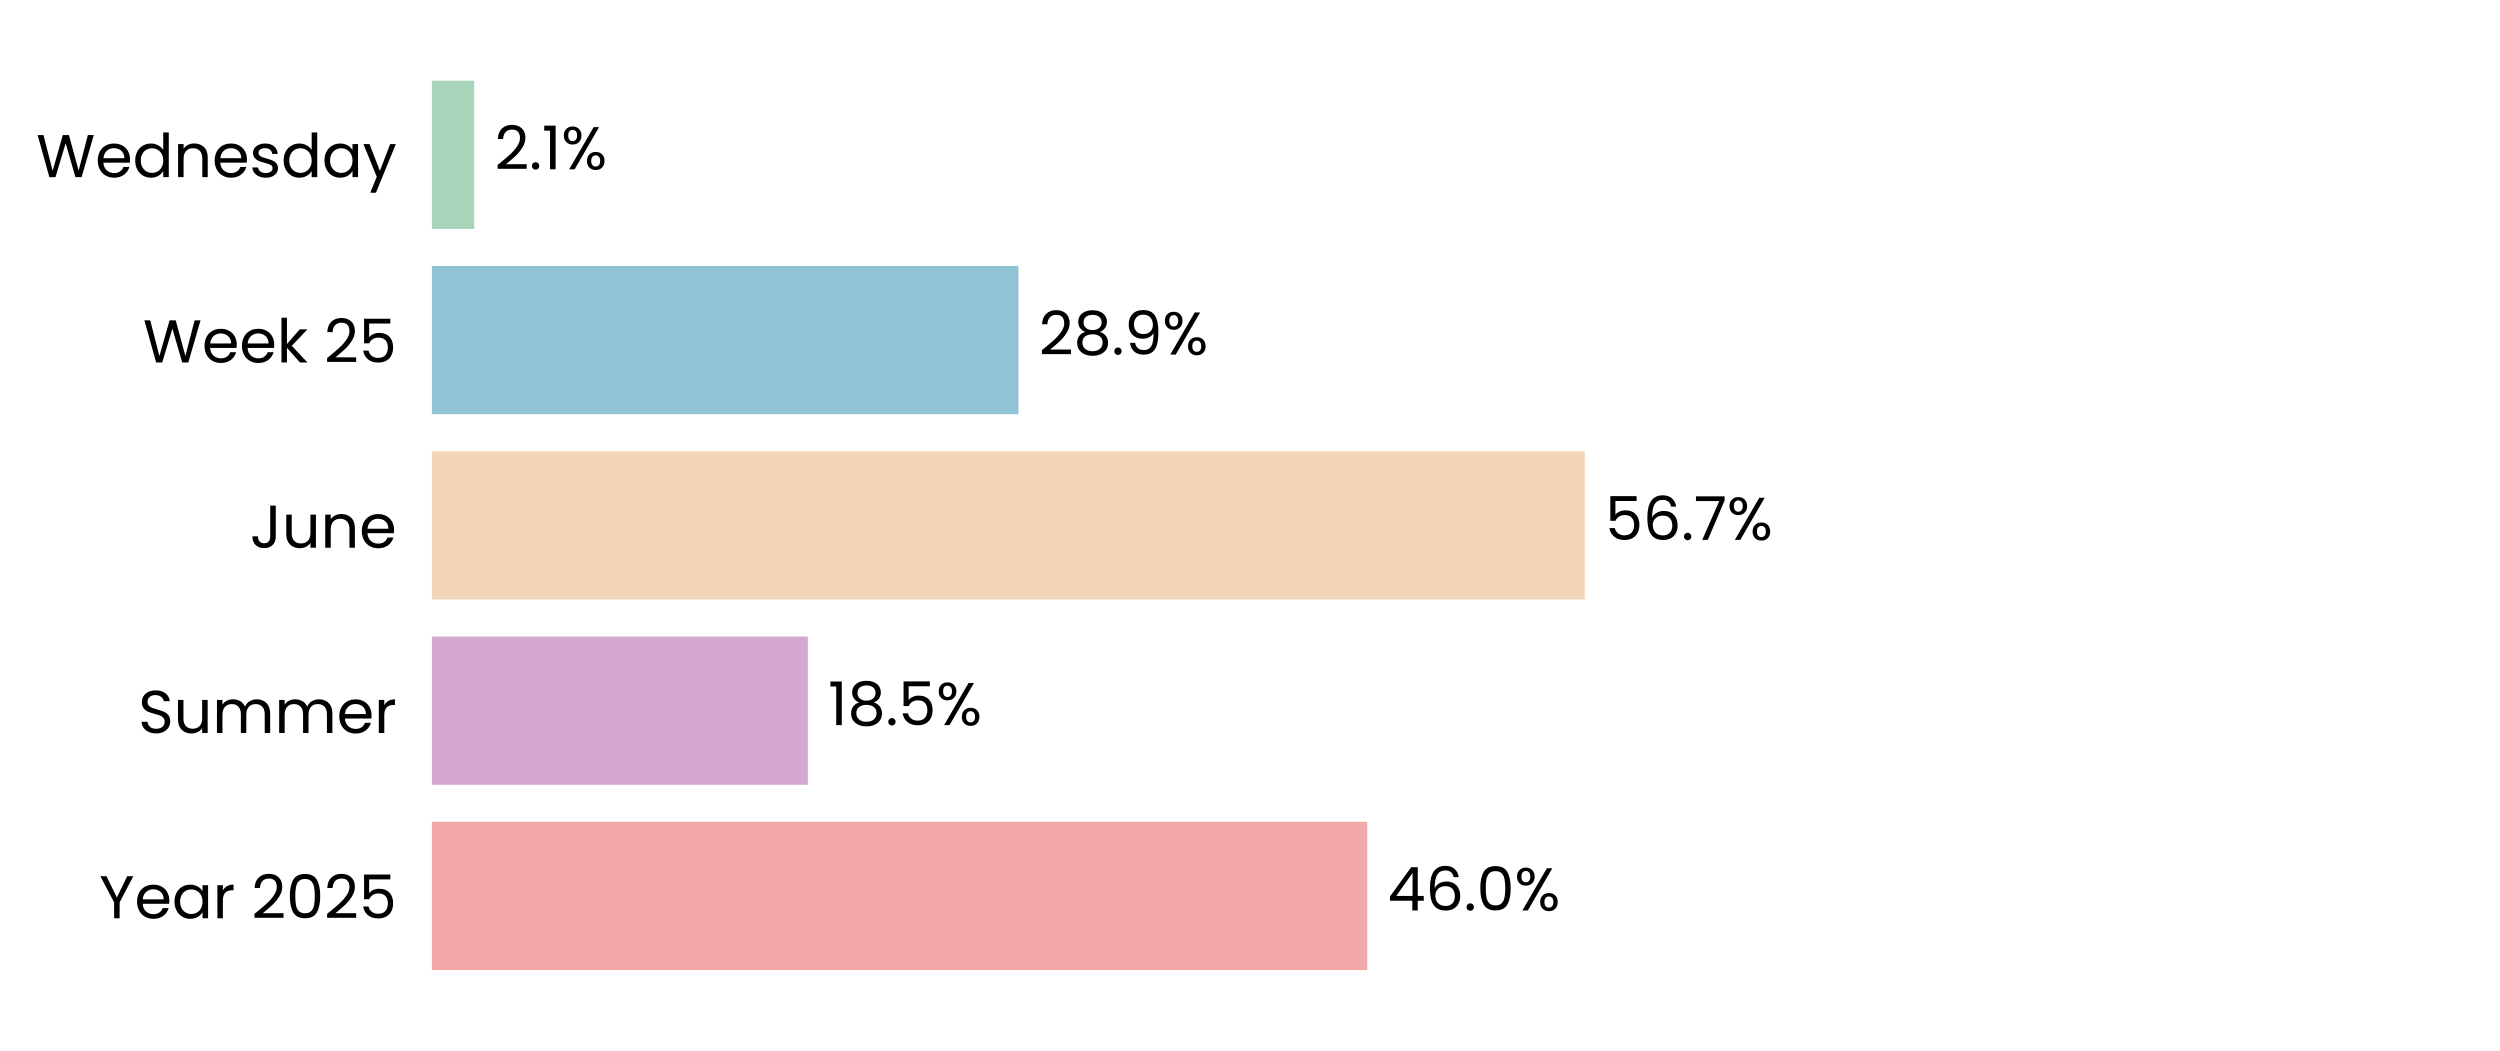
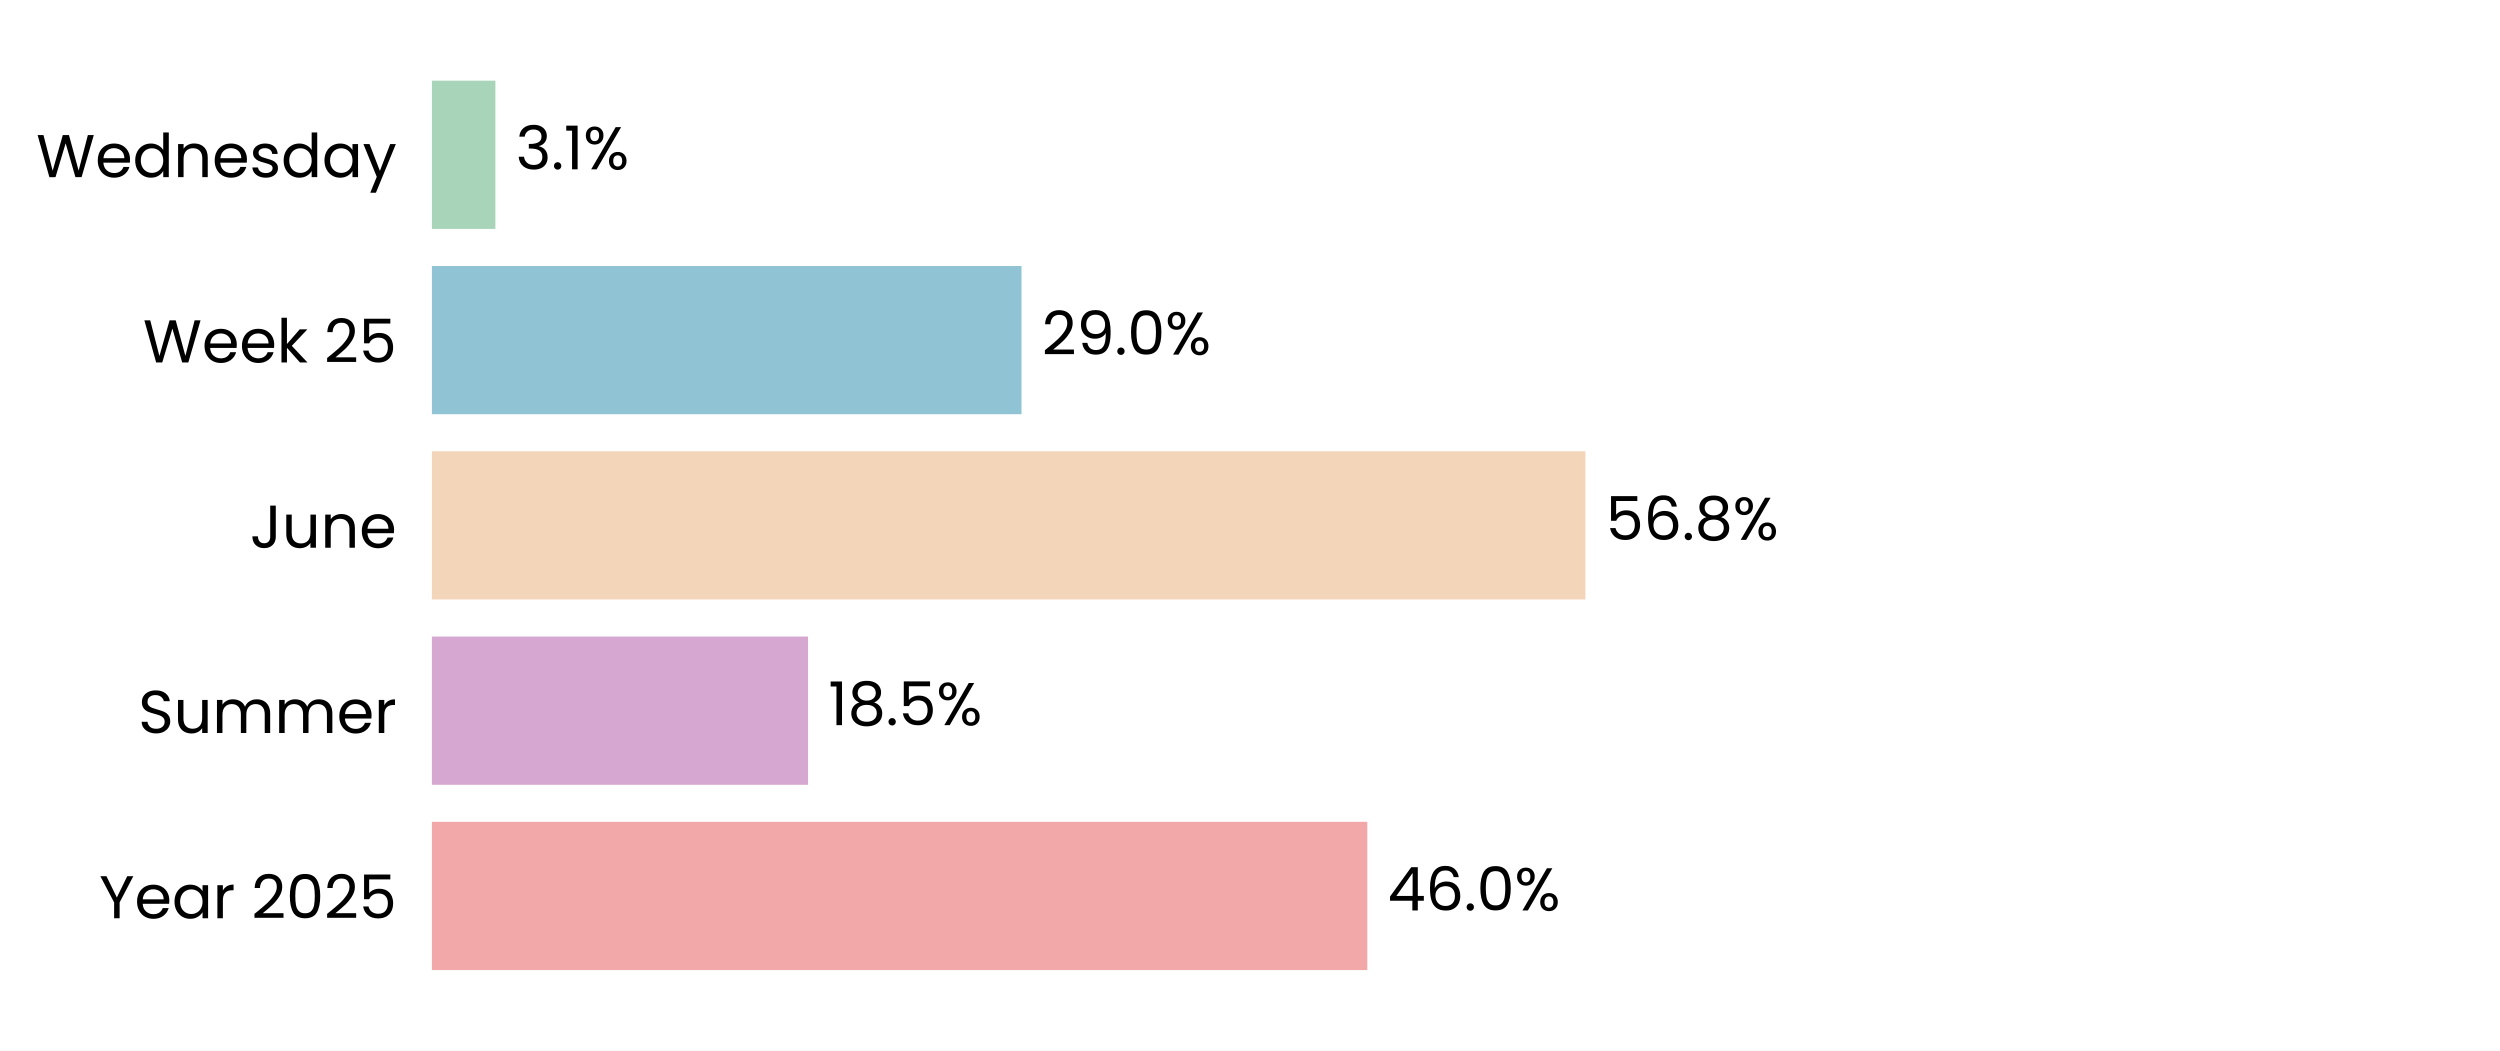
<svg xmlns="http://www.w3.org/2000/svg" xmlns:xlink="http://www.w3.org/1999/xlink" width="496.785pt" height="208.8pt" viewBox="0 0 496.785 208.8" version="1.1">
  <defs>
    <style type="text/css">*{stroke-linejoin: round; stroke-linecap: butt}</style>
  </defs>
  <g id="figure_1">
    <g id="patch_1">
      <path d="M 0 208.8  L 496.785 208.8  L 496.785 0  L 0 0  z " style="fill: #ffffff" />
    </g>
    <g id="axes_1">
      <g id="patch_2">
        <path d="M 85.825 201.6  L 489.585 201.6  L 489.585 7.2  L 85.825 7.2  z " style="fill: #ffffff" />
      </g>
      <g id="patch_3">
-         <path d="M 85.825 192.764  L 271.688 192.764  L 271.688 163.309  L 85.825 163.309  z " clip-path="url(#p8cefae0632)" style="fill: #f2a8a8" />
+         <path d="M 85.825 192.764  L 271.7 192.764  L 271.7 163.309  L 85.825 163.309  z " clip-path="url(#p1685aac9b3)" style="fill: #f2a8a8" />
      </g>
      <g id="patch_4">
-         <path d="M 85.825 155.945  L 160.524 155.945  L 160.524 126.491  L 85.825 126.491  z " clip-path="url(#p8cefae0632)" style="fill: #d6a8d1" />
+         <path d="M 85.825 155.945  L 160.57 155.945  L 160.57 126.491  L 85.825 126.491  z " clip-path="url(#p1685aac9b3)" style="fill: #d6a8d1" />
      </g>
      <g id="patch_5">
-         <path d="M 85.825 119.127  L 314.903 119.127  L 314.903 89.673  L 85.825 89.673  z " clip-path="url(#p8cefae0632)" style="fill: #f3d6ba" />
+         <path d="M 85.825 119.127  L 315.043 119.127  L 315.043 89.673  L 85.825 89.673  z " clip-path="url(#p1685aac9b3)" style="fill: #f3d6ba" />
      </g>
      <g id="patch_6">
-         <path d="M 85.825 82.309  L 202.387 82.309  L 202.387 52.855  L 85.825 52.855  z " clip-path="url(#p8cefae0632)" style="fill: #90c3d4" />
+         <path d="M 85.825 82.309  L 202.988 82.309  L 202.988 52.855  L 85.825 52.855  z " clip-path="url(#p1685aac9b3)" style="fill: #90c3d4" />
      </g>
      <g id="patch_7">
-         <path d="M 85.825 45.491  L 94.237 45.491  L 94.237 16.036  L 85.825 16.036  z " clip-path="url(#p8cefae0632)" style="fill: #a8d5ba" />
+         <path d="M 85.825 45.491  L 98.442 45.491  L 98.442 16.036  L 85.825 16.036  z " clip-path="url(#p1685aac9b3)" style="fill: #a8d5ba" />
      </g>
      <g id="matplotlib.axis_1">
        <g id="ytick_1">
          <g id="text_1">
            <g transform="translate(19.71375 182.4764) scale(0.12 -0.12)">
              <defs>
                <path id="Poppins-Regular-59" d="M 3616 4461  L 2163 1683  L 2163 0  L 1581 0  L 1581 1683  L 122 4461  L 768 4461  L 1869 2202  L 2970 4461  L 3616 4461  z " transform="scale(0.015625)" />
                <path id="Poppins-Regular-65" d="M 3693 1888  Q 3693 1722 3674 1536  L 870 1536  Q 902 1018 1225 726  Q 1549 435 2010 435  Q 2387 435 2640 611  Q 2893 787 2995 1082  L 3622 1082  Q 3482 576 3059 259  Q 2637 -58 2010 -58  Q 1510 -58 1116 166  Q 723 390 499 803  Q 275 1216 275 1760  Q 275 2304 492 2713  Q 710 3123 1104 3344  Q 1498 3565 2010 3565  Q 2509 3565 2893 3347  Q 3277 3130 3485 2749  Q 3693 2368 3693 1888  z M 3091 2010  Q 3091 2342 2944 2582  Q 2797 2822 2544 2947  Q 2291 3072 1984 3072  Q 1542 3072 1232 2790  Q 922 2509 877 2010  L 3091 2010  z " transform="scale(0.015625)" />
                <path id="Poppins-Regular-61" d="M 275 1766  Q 275 2304 492 2710  Q 710 3117 1091 3341  Q 1472 3565 1939 3565  Q 2400 3565 2739 3366  Q 3078 3168 3245 2867  L 3245 3507  L 3834 3507  L 3834 0  L 3245 0  L 3245 653  Q 3072 346 2729 144  Q 2387 -58 1933 -58  Q 1466 -58 1088 172  Q 710 403 492 819  Q 275 1235 275 1766  z M 3245 1760  Q 3245 2157 3085 2451  Q 2925 2746 2653 2902  Q 2381 3059 2054 3059  Q 1728 3059 1459 2905  Q 1190 2752 1030 2457  Q 870 2163 870 1766  Q 870 1363 1030 1065  Q 1190 768 1459 611  Q 1728 454 2054 454  Q 2381 454 2653 611  Q 2925 768 3085 1065  Q 3245 1363 3245 1760  z " transform="scale(0.015625)" />
                <path id="Poppins-Regular-72" d="M 1075 2938  Q 1229 3238 1513 3404  Q 1798 3571 2208 3571  L 2208 2970  L 2054 2970  Q 1075 2970 1075 1907  L 1075 0  L 493 0  L 493 3507  L 1075 3507  L 1075 2938  z " transform="scale(0.015625)" />
                <path id="Poppins-Regular-20" transform="scale(0.015625)" />
                <path id="Poppins-Regular-32" d="M 326 467  Q 1139 1120 1600 1539  Q 2061 1958 2377 2416  Q 2694 2874 2694 3315  Q 2694 3731 2492 3971  Q 2291 4211 1843 4211  Q 1408 4211 1168 3939  Q 928 3667 909 3213  L 346 3213  Q 371 3930 780 4320  Q 1190 4710 1837 4710  Q 2496 4710 2883 4345  Q 3270 3981 3270 3341  Q 3270 2810 2953 2307  Q 2637 1805 2233 1424  Q 1830 1043 1203 538  L 3405 538  L 3405 51  L 326 51  L 326 467  z " transform="scale(0.015625)" />
                <path id="Poppins-Regular-30" d="M 397 2362  Q 397 3462 755 4080  Q 1114 4698 2010 4698  Q 2899 4698 3257 4080  Q 3616 3462 3616 2362  Q 3616 1242 3257 621  Q 2899 0 2010 0  Q 1114 0 755 621  Q 397 1242 397 2362  z M 3040 2362  Q 3040 2918 2966 3305  Q 2893 3693 2665 3929  Q 2438 4166 2010 4166  Q 1574 4166 1347 3929  Q 1120 3693 1046 3305  Q 973 2918 973 2362  Q 973 1786 1046 1395  Q 1120 1005 1347 768  Q 1574 531 2010 531  Q 2438 531 2665 768  Q 2893 1005 2966 1395  Q 3040 1786 3040 2362  z " transform="scale(0.015625)" />
                <path id="Poppins-Regular-35" d="M 3347 4122  L 1101 4122  L 1101 2662  Q 1248 2867 1536 2998  Q 1824 3130 2157 3130  Q 2688 3130 3021 2909  Q 3354 2688 3498 2339  Q 3642 1990 3642 1600  Q 3642 1139 3469 774  Q 3296 410 2941 198  Q 2586 -13 2061 -13  Q 1389 -13 973 332  Q 557 678 467 1254  L 1037 1254  Q 1120 890 1389 685  Q 1658 480 2067 480  Q 2573 480 2829 784  Q 3085 1088 3085 1587  Q 3085 2086 2829 2358  Q 2573 2630 2074 2630  Q 1734 2630 1481 2467  Q 1229 2304 1114 2022  L 563 2022  L 563 4634  L 3347 4634  L 3347 4122  z " transform="scale(0.015625)" />
              </defs>
              <use xlink:href="#Poppins-Regular-59" />
              <use xlink:href="#Poppins-Regular-65" transform="translate(58.39999 0)" />
              <use xlink:href="#Poppins-Regular-61" transform="translate(120.4 0)" />
              <use xlink:href="#Poppins-Regular-72" transform="translate(188 0)" />
              <use xlink:href="#Poppins-Regular-20" transform="translate(225.3 0)" />
              <use xlink:href="#Poppins-Regular-32" transform="translate(252 0)" />
              <use xlink:href="#Poppins-Regular-30" transform="translate(309.4999 0)" />
              <use xlink:href="#Poppins-Regular-32" transform="translate(372.2999 0)" />
              <use xlink:href="#Poppins-Regular-35" transform="translate(429.7999 0)" />
            </g>
          </g>
        </g>
        <g id="ytick_2">
          <g id="text_2">
            <g transform="translate(27.465 145.6582) scale(0.12 -0.12)">
              <defs>
                <path id="Poppins-Regular-53" d="M 1907 -45  Q 1466 -45 1117 112  Q 768 269 569 547  Q 371 826 365 1190  L 986 1190  Q 1018 877 1245 662  Q 1472 448 1907 448  Q 2323 448 2563 656  Q 2803 864 2803 1190  Q 2803 1446 2662 1606  Q 2522 1766 2310 1849  Q 2099 1933 1741 2029  Q 1299 2144 1033 2259  Q 768 2374 579 2620  Q 390 2867 390 3283  Q 390 3648 576 3929  Q 762 4211 1098 4364  Q 1434 4518 1869 4518  Q 2496 4518 2896 4204  Q 3296 3891 3347 3373  L 2707 3373  Q 2675 3629 2438 3824  Q 2202 4019 1811 4019  Q 1446 4019 1216 3830  Q 986 3642 986 3302  Q 986 3059 1123 2905  Q 1261 2752 1462 2672  Q 1664 2592 2029 2490  Q 2470 2368 2739 2249  Q 3008 2131 3200 1884  Q 3392 1638 3392 1216  Q 3392 890 3219 602  Q 3046 314 2707 134  Q 2368 -45 1907 -45  z " transform="scale(0.015625)" />
                <path id="Poppins-Regular-75" d="M 3603 3507  L 3603 0  L 3021 0  L 3021 518  Q 2854 250 2556 99  Q 2259 -51 1901 -51  Q 1491 -51 1164 118  Q 838 288 649 627  Q 461 966 461 1453  L 461 3507  L 1037 3507  L 1037 1530  Q 1037 1011 1299 732  Q 1562 454 2016 454  Q 2483 454 2752 742  Q 3021 1030 3021 1581  L 3021 3507  L 3603 3507  z " transform="scale(0.015625)" />
                <path id="Poppins-Regular-6d" d="M 4710 3571  Q 5120 3571 5440 3401  Q 5760 3232 5945 2893  Q 6131 2554 6131 2067  L 6131 0  L 5555 0  L 5555 1984  Q 5555 2509 5296 2787  Q 5037 3066 4595 3066  Q 4141 3066 3872 2774  Q 3603 2483 3603 1933  L 3603 0  L 3027 0  L 3027 1984  Q 3027 2509 2768 2787  Q 2509 3066 2067 3066  Q 1613 3066 1344 2774  Q 1075 2483 1075 1933  L 1075 0  L 493 0  L 493 3507  L 1075 3507  L 1075 3002  Q 1248 3277 1539 3424  Q 1830 3571 2182 3571  Q 2624 3571 2963 3372  Q 3302 3174 3469 2790  Q 3616 3162 3955 3366  Q 4294 3571 4710 3571  z " transform="scale(0.015625)" />
              </defs>
              <use xlink:href="#Poppins-Regular-53" />
              <use xlink:href="#Poppins-Regular-75" transform="translate(58.7 0)" />
              <use xlink:href="#Poppins-Regular-6d" transform="translate(122.7 0)" />
              <use xlink:href="#Poppins-Regular-6d" transform="translate(225.7 0)" />
              <use xlink:href="#Poppins-Regular-65" transform="translate(328.7 0)" />
              <use xlink:href="#Poppins-Regular-72" transform="translate(390.6999 0)" />
            </g>
          </g>
        </g>
        <g id="ytick_3">
          <g id="text_3">
            <g transform="translate(49.665 108.84) scale(0.12 -0.12)">
              <defs>
                <path id="Poppins-Regular-4a" d="M 2739 4461  L 2739 1165  Q 2739 614 2400 284  Q 2061 -45 1504 -45  Q 941 -45 601 291  Q 262 627 262 1210  L 845 1210  Q 851 883 1014 678  Q 1178 474 1504 474  Q 1830 474 1990 669  Q 2150 864 2150 1165  L 2150 4461  L 2739 4461  z " transform="scale(0.015625)" />
                <path id="Poppins-Regular-6e" d="M 2202 3571  Q 2842 3571 3238 3184  Q 3635 2797 3635 2067  L 3635 0  L 3059 0  L 3059 1984  Q 3059 2509 2796 2787  Q 2534 3066 2080 3066  Q 1619 3066 1347 2778  Q 1075 2490 1075 1939  L 1075 0  L 493 0  L 493 3507  L 1075 3507  L 1075 3008  Q 1248 3277 1545 3424  Q 1843 3571 2202 3571  z " transform="scale(0.015625)" />
              </defs>
              <use xlink:href="#Poppins-Regular-4a" />
              <use xlink:href="#Poppins-Regular-75" transform="translate(52.99999 0)" />
              <use xlink:href="#Poppins-Regular-6e" transform="translate(117 0)" />
              <use xlink:href="#Poppins-Regular-65" transform="translate(181 0)" />
            </g>
          </g>
        </g>
        <g id="ytick_4">
          <g id="text_4">
            <g transform="translate(28.41375 72.02182) scale(0.12 -0.12)">
              <defs>
                <path id="Poppins-Regular-57" d="M 6099 4461  L 4806 0  L 4154 0  L 3117 3590  L 2042 0  L 1395 -6  L 147 4461  L 768 4461  L 1741 678  L 2816 4461  L 3469 4461  L 4493 691  L 5472 4461  L 6099 4461  z " transform="scale(0.015625)" />
                <path id="Poppins-Regular-6b" d="M 2451 0  L 1075 1549  L 1075 0  L 493 0  L 493 4736  L 1075 4736  L 1075 1952  L 2426 3507  L 3238 3507  L 1587 1760  L 3245 0  L 2451 0  z " transform="scale(0.015625)" />
              </defs>
              <use xlink:href="#Poppins-Regular-57" />
              <use xlink:href="#Poppins-Regular-65" transform="translate(97.59999 0)" />
              <use xlink:href="#Poppins-Regular-65" transform="translate(159.6 0)" />
              <use xlink:href="#Poppins-Regular-6b" transform="translate(221.6 0)" />
              <use xlink:href="#Poppins-Regular-20" transform="translate(273.0999 0)" />
              <use xlink:href="#Poppins-Regular-32" transform="translate(299.7999 0)" />
              <use xlink:href="#Poppins-Regular-35" transform="translate(357.2999 0)" />
            </g>
          </g>
        </g>
        <g id="ytick_5">
          <g id="text_5">
            <g transform="translate(7.2 35.20364) scale(0.12 -0.12)">
              <defs>
                <path id="Poppins-Regular-64" d="M 275 1766  Q 275 2304 492 2710  Q 710 3117 1091 3341  Q 1472 3565 1946 3565  Q 2355 3565 2707 3376  Q 3059 3187 3245 2880  L 3245 4736  L 3834 4736  L 3834 0  L 3245 0  L 3245 659  Q 3072 346 2733 144  Q 2394 -58 1939 -58  Q 1472 -58 1091 172  Q 710 403 492 819  Q 275 1235 275 1766  z M 3245 1760  Q 3245 2157 3085 2451  Q 2925 2746 2653 2902  Q 2381 3059 2054 3059  Q 1728 3059 1459 2905  Q 1190 2752 1030 2457  Q 870 2163 870 1766  Q 870 1363 1030 1065  Q 1190 768 1459 611  Q 1728 454 2054 454  Q 2381 454 2653 611  Q 2925 768 3085 1065  Q 3245 1363 3245 1760  z " transform="scale(0.015625)" />
                <path id="Poppins-Regular-73" d="M 1734 -58  Q 1331 -58 1011 80  Q 691 218 505 464  Q 320 710 301 1030  L 902 1030  Q 928 768 1149 601  Q 1370 435 1728 435  Q 2061 435 2253 582  Q 2445 730 2445 954  Q 2445 1184 2240 1296  Q 2035 1408 1606 1517  Q 1216 1619 969 1724  Q 723 1830 547 2038  Q 371 2246 371 2586  Q 371 2854 531 3078  Q 691 3302 985 3433  Q 1280 3565 1658 3565  Q 2240 3565 2598 3270  Q 2957 2976 2982 2464  L 2400 2464  Q 2381 2739 2179 2905  Q 1978 3072 1638 3072  Q 1325 3072 1139 2937  Q 954 2803 954 2586  Q 954 2413 1066 2301  Q 1178 2189 1347 2121  Q 1517 2054 1818 1971  Q 2195 1869 2432 1769  Q 2669 1670 2838 1472  Q 3008 1274 3014 954  Q 3014 666 2854 435  Q 2694 205 2403 73  Q 2112 -58 1734 -58  z " transform="scale(0.015625)" />
                <path id="Poppins-Regular-79" d="M 3514 3507  L 1402 -1651  L 800 -1651  L 1491 38  L 77 3507  L 723 3507  L 1824 666  L 2912 3507  L 3514 3507  z " transform="scale(0.015625)" />
              </defs>
              <use xlink:href="#Poppins-Regular-57" />
              <use xlink:href="#Poppins-Regular-65" transform="translate(97.59999 0)" />
              <use xlink:href="#Poppins-Regular-64" transform="translate(159.6 0)" />
              <use xlink:href="#Poppins-Regular-6e" transform="translate(227.2 0)" />
              <use xlink:href="#Poppins-Regular-65" transform="translate(291.2 0)" />
              <use xlink:href="#Poppins-Regular-73" transform="translate(353.1999 0)" />
              <use xlink:href="#Poppins-Regular-64" transform="translate(405.3999 0)" />
              <use xlink:href="#Poppins-Regular-61" transform="translate(472.9999 0)" />
              <use xlink:href="#Poppins-Regular-79" transform="translate(540.5999 0)" />
            </g>
          </g>
        </g>
      </g>
      <g id="text_6">
-         <g transform="translate(275.7259 180.9164) scale(0.12 -0.12)">
+         <g transform="translate(275.7374 180.9164) scale(0.12 -0.12)">
          <defs>
            <path id="Poppins-Regular-34" d="M 256 1030  L 256 1472  L 2502 4582  L 3200 4582  L 3200 1536  L 3840 1536  L 3840 1030  L 3200 1030  L 3200 0  L 2624 0  L 2624 1030  L 256 1030  z M 2650 3974  L 928 1536  L 2650 1536  L 2650 3974  z " transform="scale(0.015625)" />
            <path id="Poppins-Regular-36" d="M 2976 3526  Q 2835 4237 2099 4237  Q 1530 4237 1248 3798  Q 966 3360 973 2355  Q 1120 2688 1462 2877  Q 1805 3066 2227 3066  Q 2886 3066 3280 2656  Q 3674 2246 3674 1523  Q 3674 1088 3504 742  Q 3334 397 2992 192  Q 2650 -13 2163 -13  Q 1504 -13 1133 281  Q 762 576 614 1094  Q 467 1613 467 2374  Q 467 4723 2106 4723  Q 2733 4723 3091 4384  Q 3450 4045 3514 3526  L 2976 3526  z M 2106 2573  Q 1830 2573 1587 2461  Q 1344 2349 1193 2121  Q 1043 1894 1043 1568  Q 1043 1082 1324 778  Q 1606 474 2131 474  Q 2579 474 2844 752  Q 3110 1030 3110 1504  Q 3110 2003 2854 2288  Q 2598 2573 2106 2573  z " transform="scale(0.015625)" />
            <path id="Poppins-Regular-2e" d="M 678 -38  Q 512 -38 397 77  Q 282 192 282 358  Q 282 525 397 640  Q 512 755 678 755  Q 838 755 950 640  Q 1062 525 1062 358  Q 1062 192 950 77  Q 838 -38 678 -38  z " transform="scale(0.015625)" />
            <path id="Poppins-Regular-25" d="M 269 3584  Q 269 4019 531 4278  Q 794 4538 1203 4538  Q 1613 4538 1875 4278  Q 2138 4019 2138 3584  Q 2138 3142 1875 2883  Q 1613 2624 1203 2624  Q 794 2624 531 2883  Q 269 3142 269 3584  z M 4006 4467  L 1414 0  L 838 0  L 3430 4467  L 4006 4467  z M 1203 4179  Q 986 4179 861 4028  Q 736 3878 736 3584  Q 736 3290 861 3136  Q 986 2982 1203 2982  Q 1421 2982 1549 3139  Q 1677 3296 1677 3584  Q 1677 3878 1549 4028  Q 1421 4179 1203 4179  z M 2720 883  Q 2720 1325 2982 1584  Q 3245 1843 3654 1843  Q 4064 1843 4323 1584  Q 4582 1325 4582 883  Q 4582 448 4323 185  Q 4064 -77 3654 -77  Q 3245 -77 2982 182  Q 2720 442 2720 883  z M 3648 1478  Q 3430 1478 3302 1328  Q 3174 1178 3174 883  Q 3174 595 3302 444  Q 3430 294 3648 294  Q 3866 294 3994 444  Q 4122 595 4122 883  Q 4122 1178 3994 1328  Q 3866 1478 3648 1478  z " transform="scale(0.015625)" />
          </defs>
          <use xlink:href="#Poppins-Regular-34" />
          <use xlink:href="#Poppins-Regular-36" transform="translate(62.89999 0)" />
          <use xlink:href="#Poppins-Regular-2e" transform="translate(126.4 0)" />
          <use xlink:href="#Poppins-Regular-30" transform="translate(147.4 0)" />
          <use xlink:href="#Poppins-Regular-25" transform="translate(210.2 0)" />
        </g>
      </g>
      <g id="text_7">
-         <g transform="translate(164.5619 144.0982) scale(0.12 -0.12)">
+         <g transform="translate(164.6076 144.0982) scale(0.12 -0.12)">
          <defs>
            <path id="Poppins-Regular-31" d="M 243 4096  L 243 4627  L 1446 4627  L 1446 0  L 858 0  L 858 4096  L 243 4096  z " transform="scale(0.015625)" />
            <path id="Poppins-Regular-38" d="M 1242 2406  Q 883 2547 691 2816  Q 499 3085 499 3469  Q 499 3814 672 4092  Q 845 4371 1187 4534  Q 1530 4698 2016 4698  Q 2502 4698 2844 4534  Q 3187 4371 3363 4092  Q 3539 3814 3539 3469  Q 3539 3098 3340 2819  Q 3142 2541 2797 2406  Q 3194 2285 3427 1981  Q 3661 1677 3661 1248  Q 3661 832 3456 521  Q 3251 211 2876 41  Q 2502 -128 2016 -128  Q 1530 -128 1162 41  Q 794 211 589 521  Q 384 832 384 1248  Q 384 1677 614 1984  Q 845 2291 1242 2406  z M 2976 3398  Q 2976 3789 2720 4000  Q 2464 4211 2016 4211  Q 1574 4211 1318 4000  Q 1062 3789 1062 3392  Q 1062 3034 1328 2816  Q 1594 2598 2016 2598  Q 2445 2598 2710 2819  Q 2976 3040 2976 3398  z M 2016 2150  Q 1542 2150 1241 1929  Q 941 1709 941 1267  Q 941 858 1232 608  Q 1523 358 2016 358  Q 2509 358 2797 608  Q 3085 858 3085 1267  Q 3085 1696 2790 1923  Q 2496 2150 2016 2150  z " transform="scale(0.015625)" />
          </defs>
          <use xlink:href="#Poppins-Regular-31" />
          <use xlink:href="#Poppins-Regular-38" transform="translate(31.99998 0)" />
          <use xlink:href="#Poppins-Regular-2e" transform="translate(95.09998 0)" />
          <use xlink:href="#Poppins-Regular-35" transform="translate(116.1 0)" />
          <use xlink:href="#Poppins-Regular-25" transform="translate(178.8999 0)" />
        </g>
      </g>
      <g id="text_8">
-         <g transform="translate(318.9403 107.28) scale(0.12 -0.12)">
-           <defs>
-             <path id="Poppins-Regular-37" d="M 3245 4173  L 1466 0  L 877 0  L 2682 4115  L 211 4115  L 211 4614  L 3245 4614  L 3245 4173  z " transform="scale(0.015625)" />
-           </defs>
+         <g transform="translate(319.0805 107.28) scale(0.12 -0.12)">
          <use xlink:href="#Poppins-Regular-35" />
          <use xlink:href="#Poppins-Regular-36" transform="translate(62.79999 0)" />
          <use xlink:href="#Poppins-Regular-2e" transform="translate(126.3 0)" />
-           <use xlink:href="#Poppins-Regular-37" transform="translate(147.3 0)" />
-           <use xlink:href="#Poppins-Regular-25" transform="translate(201.8999 0)" />
+           <use xlink:href="#Poppins-Regular-38" transform="translate(147.3 0)" />
+           <use xlink:href="#Poppins-Regular-25" transform="translate(210.3999 0)" />
        </g>
      </g>
      <g id="text_9">
-         <g transform="translate(206.4243 70.46182) scale(0.12 -0.12)">
+         <g transform="translate(207.0251 70.46182) scale(0.12 -0.12)">
          <defs>
            <path id="Poppins-Regular-39" d="M 1146 1242  Q 1210 877 1443 678  Q 1677 480 2074 480  Q 2605 480 2857 896  Q 3110 1312 3098 2298  Q 2963 2010 2649 1846  Q 2336 1683 1952 1683  Q 1523 1683 1187 1859  Q 851 2035 659 2374  Q 467 2714 467 3194  Q 467 3878 864 4297  Q 1261 4717 1990 4717  Q 2886 4717 3248 4134  Q 3610 3552 3610 2400  Q 3610 1594 3466 1069  Q 3322 544 2979 269  Q 2637 -6 2042 -6  Q 1389 -6 1024 346  Q 659 698 608 1242  L 1146 1242  z M 2048 2176  Q 2477 2176 2752 2441  Q 3027 2707 3027 3162  Q 3027 3642 2758 3936  Q 2490 4230 2003 4230  Q 1555 4230 1289 3948  Q 1024 3667 1024 3206  Q 1024 2739 1286 2457  Q 1549 2176 2048 2176  z " transform="scale(0.015625)" />
          </defs>
          <use xlink:href="#Poppins-Regular-32" />
-           <use xlink:href="#Poppins-Regular-38" transform="translate(57.49999 0)" />
-           <use xlink:href="#Poppins-Regular-2e" transform="translate(120.6 0)" />
-           <use xlink:href="#Poppins-Regular-39" transform="translate(141.6 0)" />
-           <use xlink:href="#Poppins-Regular-25" transform="translate(204.5999 0)" />
+           <use xlink:href="#Poppins-Regular-39" transform="translate(57.49999 0)" />
+           <use xlink:href="#Poppins-Regular-2e" transform="translate(120.5 0)" />
+           <use xlink:href="#Poppins-Regular-30" transform="translate(141.5 0)" />
+           <use xlink:href="#Poppins-Regular-25" transform="translate(204.2999 0)" />
        </g>
      </g>
      <g id="text_10">
-         <g transform="translate(98.27427 33.64364) scale(0.12 -0.12)">
-           <use xlink:href="#Poppins-Regular-32" />
-           <use xlink:href="#Poppins-Regular-2e" transform="translate(57.49999 0)" />
-           <use xlink:href="#Poppins-Regular-31" transform="translate(78.49997 0)" />
-           <use xlink:href="#Poppins-Regular-25" transform="translate(110.5 0)" />
+         <g transform="translate(102.4801 33.64364) scale(0.12 -0.12)">
+           <defs>
+             <path id="Poppins-Regular-33" d="M 384 3462  Q 429 4051 838 4384  Q 1248 4717 1901 4717  Q 2336 4717 2653 4560  Q 2970 4403 3133 4134  Q 3296 3866 3296 3526  Q 3296 3130 3069 2842  Q 2842 2554 2477 2470  L 2477 2438  Q 2893 2336 3136 2035  Q 3379 1734 3379 1248  Q 3379 883 3212 592  Q 3046 301 2713 134  Q 2381 -32 1914 -32  Q 1235 -32 800 323  Q 365 678 314 1331  L 877 1331  Q 922 947 1190 704  Q 1459 461 1907 461  Q 2355 461 2588 694  Q 2822 928 2822 1299  Q 2822 1779 2502 1990  Q 2182 2202 1536 2202  L 1389 2202  L 1389 2688  L 1542 2688  Q 2131 2694 2432 2883  Q 2733 3072 2733 3469  Q 2733 3808 2512 4013  Q 2291 4218 1882 4218  Q 1485 4218 1241 4013  Q 998 3808 954 3462  L 384 3462  z " transform="scale(0.015625)" />
+           </defs>
+           <use xlink:href="#Poppins-Regular-33" />
+           <use xlink:href="#Poppins-Regular-2e" transform="translate(58.89999 0)" />
+           <use xlink:href="#Poppins-Regular-31" transform="translate(79.89998 0)" />
+           <use xlink:href="#Poppins-Regular-25" transform="translate(111.9 0)" />
        </g>
      </g>
    </g>
  </g>
  <defs>
-     <clipPath id="p8cefae0632">
+     <clipPath id="p1685aac9b3">
      <rect x="85.825" y="7.2" width="403.76" height="194.4" />
    </clipPath>
  </defs>
</svg>
